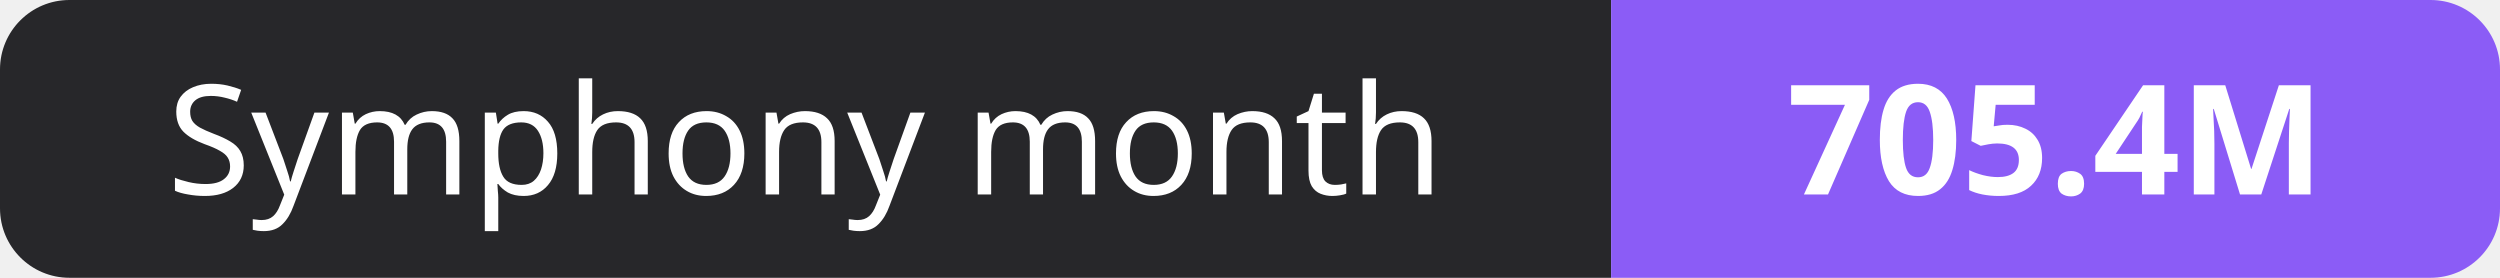
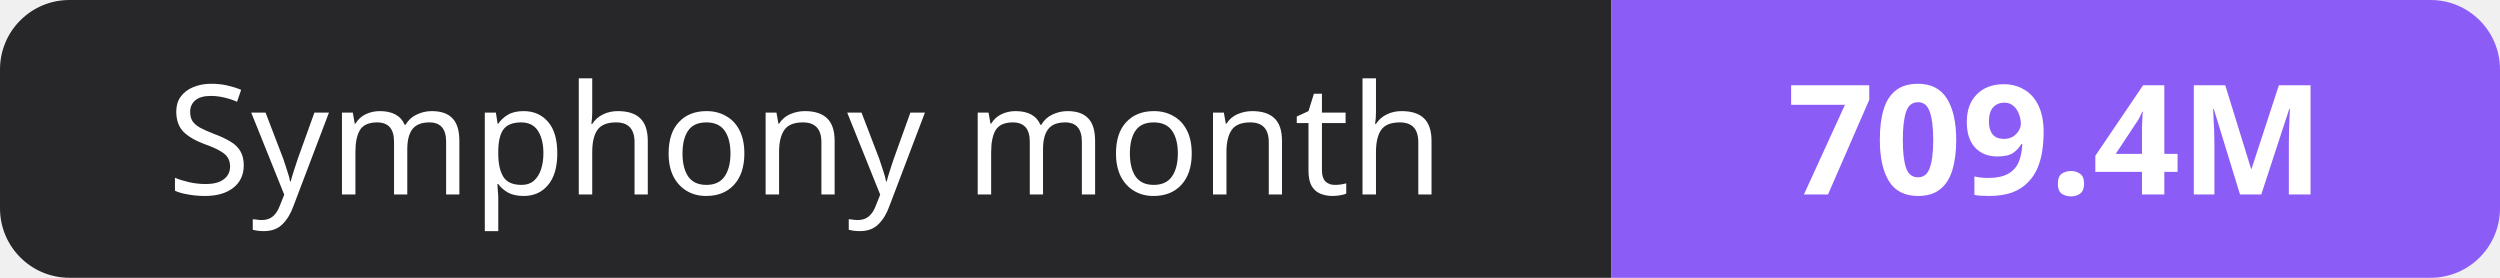
- <svg xmlns="http://www.w3.org/2000/svg" width="180" height="20" role="img" aria-label="Symphony month: 705.4M">
+ <svg xmlns="http://www.w3.org/2000/svg" width="180" height="20" role="img" aria-label="Symphony month: 709.4M">
  <clipPath id="r">
    <rect width="180" height="20" rx="5" fill="#fff" />
  </clipPath>
  <g clip-path="url(#r)">
    <rect width="116" height="20" fill="#27272a" />
    <rect x="116" width="64" height="20" fill="#8b5cf6" />
  </g>
  <g fill="#fff" text-anchor="middle" font-family="Verdana,Geneva,sans-serif" font-size="11">
    <text x="58.0" y="14">Symphony month</text>
-     <text x="148.0" y="14" font-weight="700">705.4M</text>
+     <text x="148.0" y="14" font-weight="700">709.4M</text>
  </g>
</svg>
